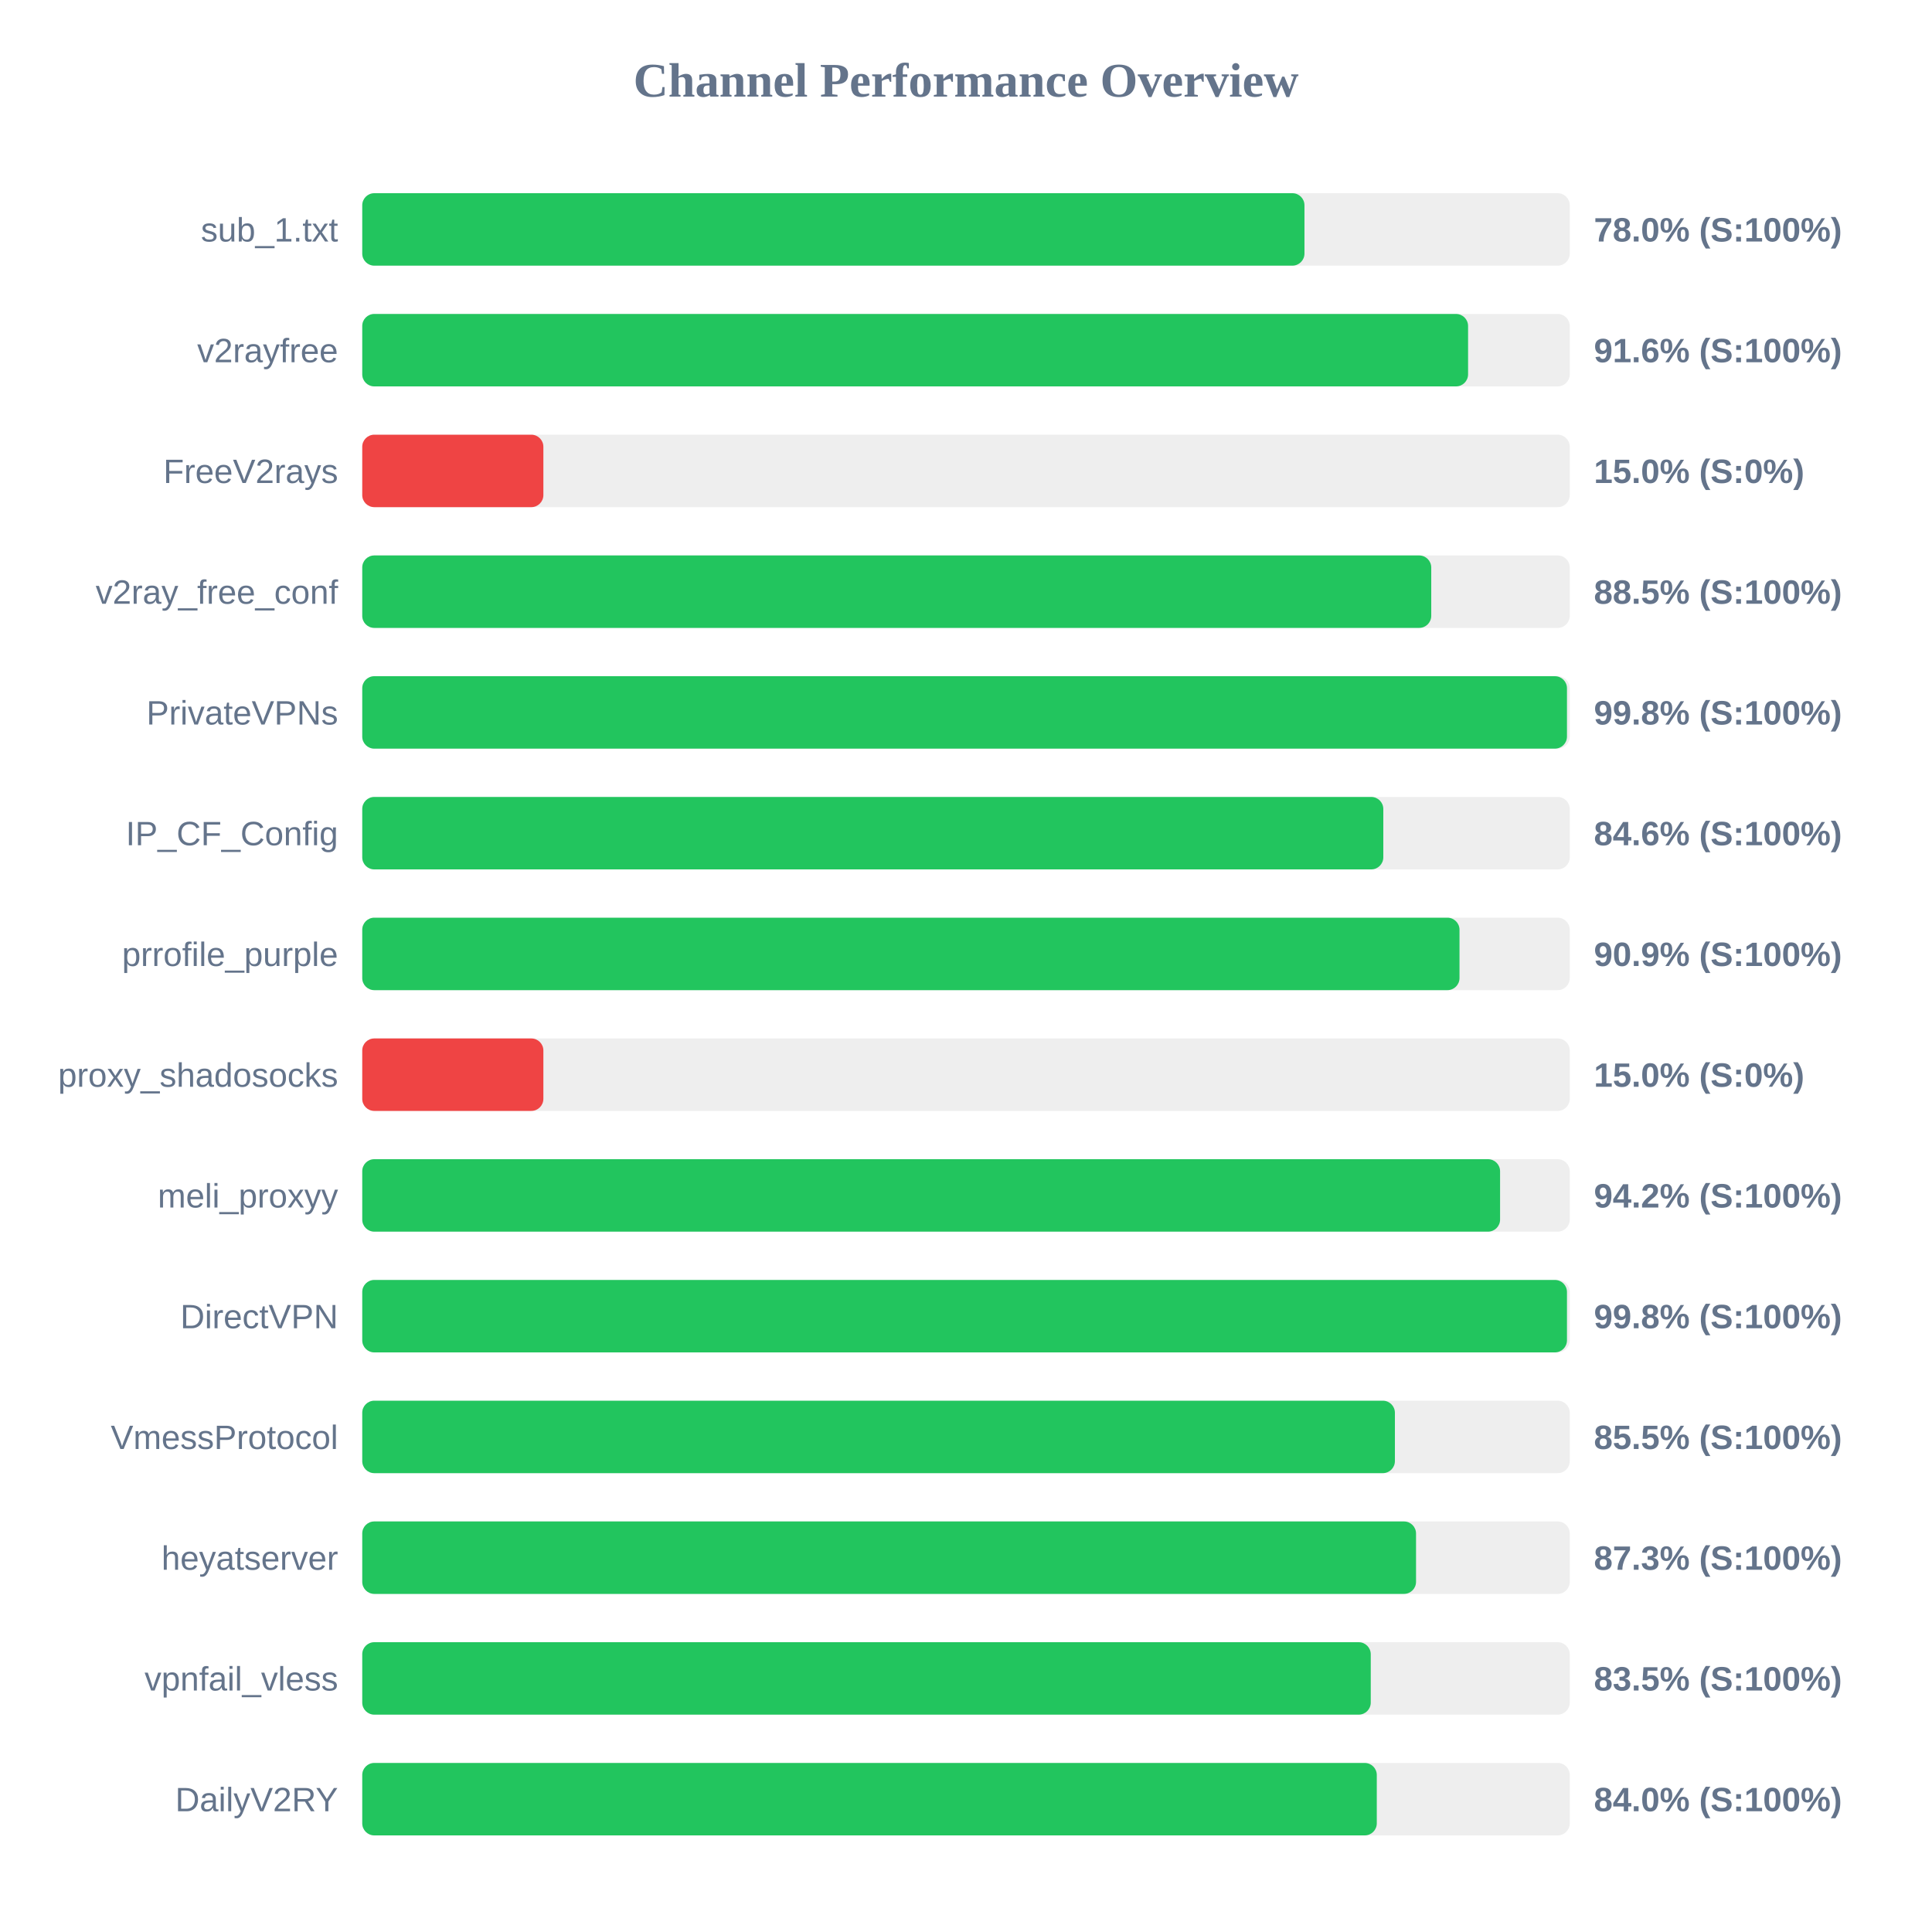
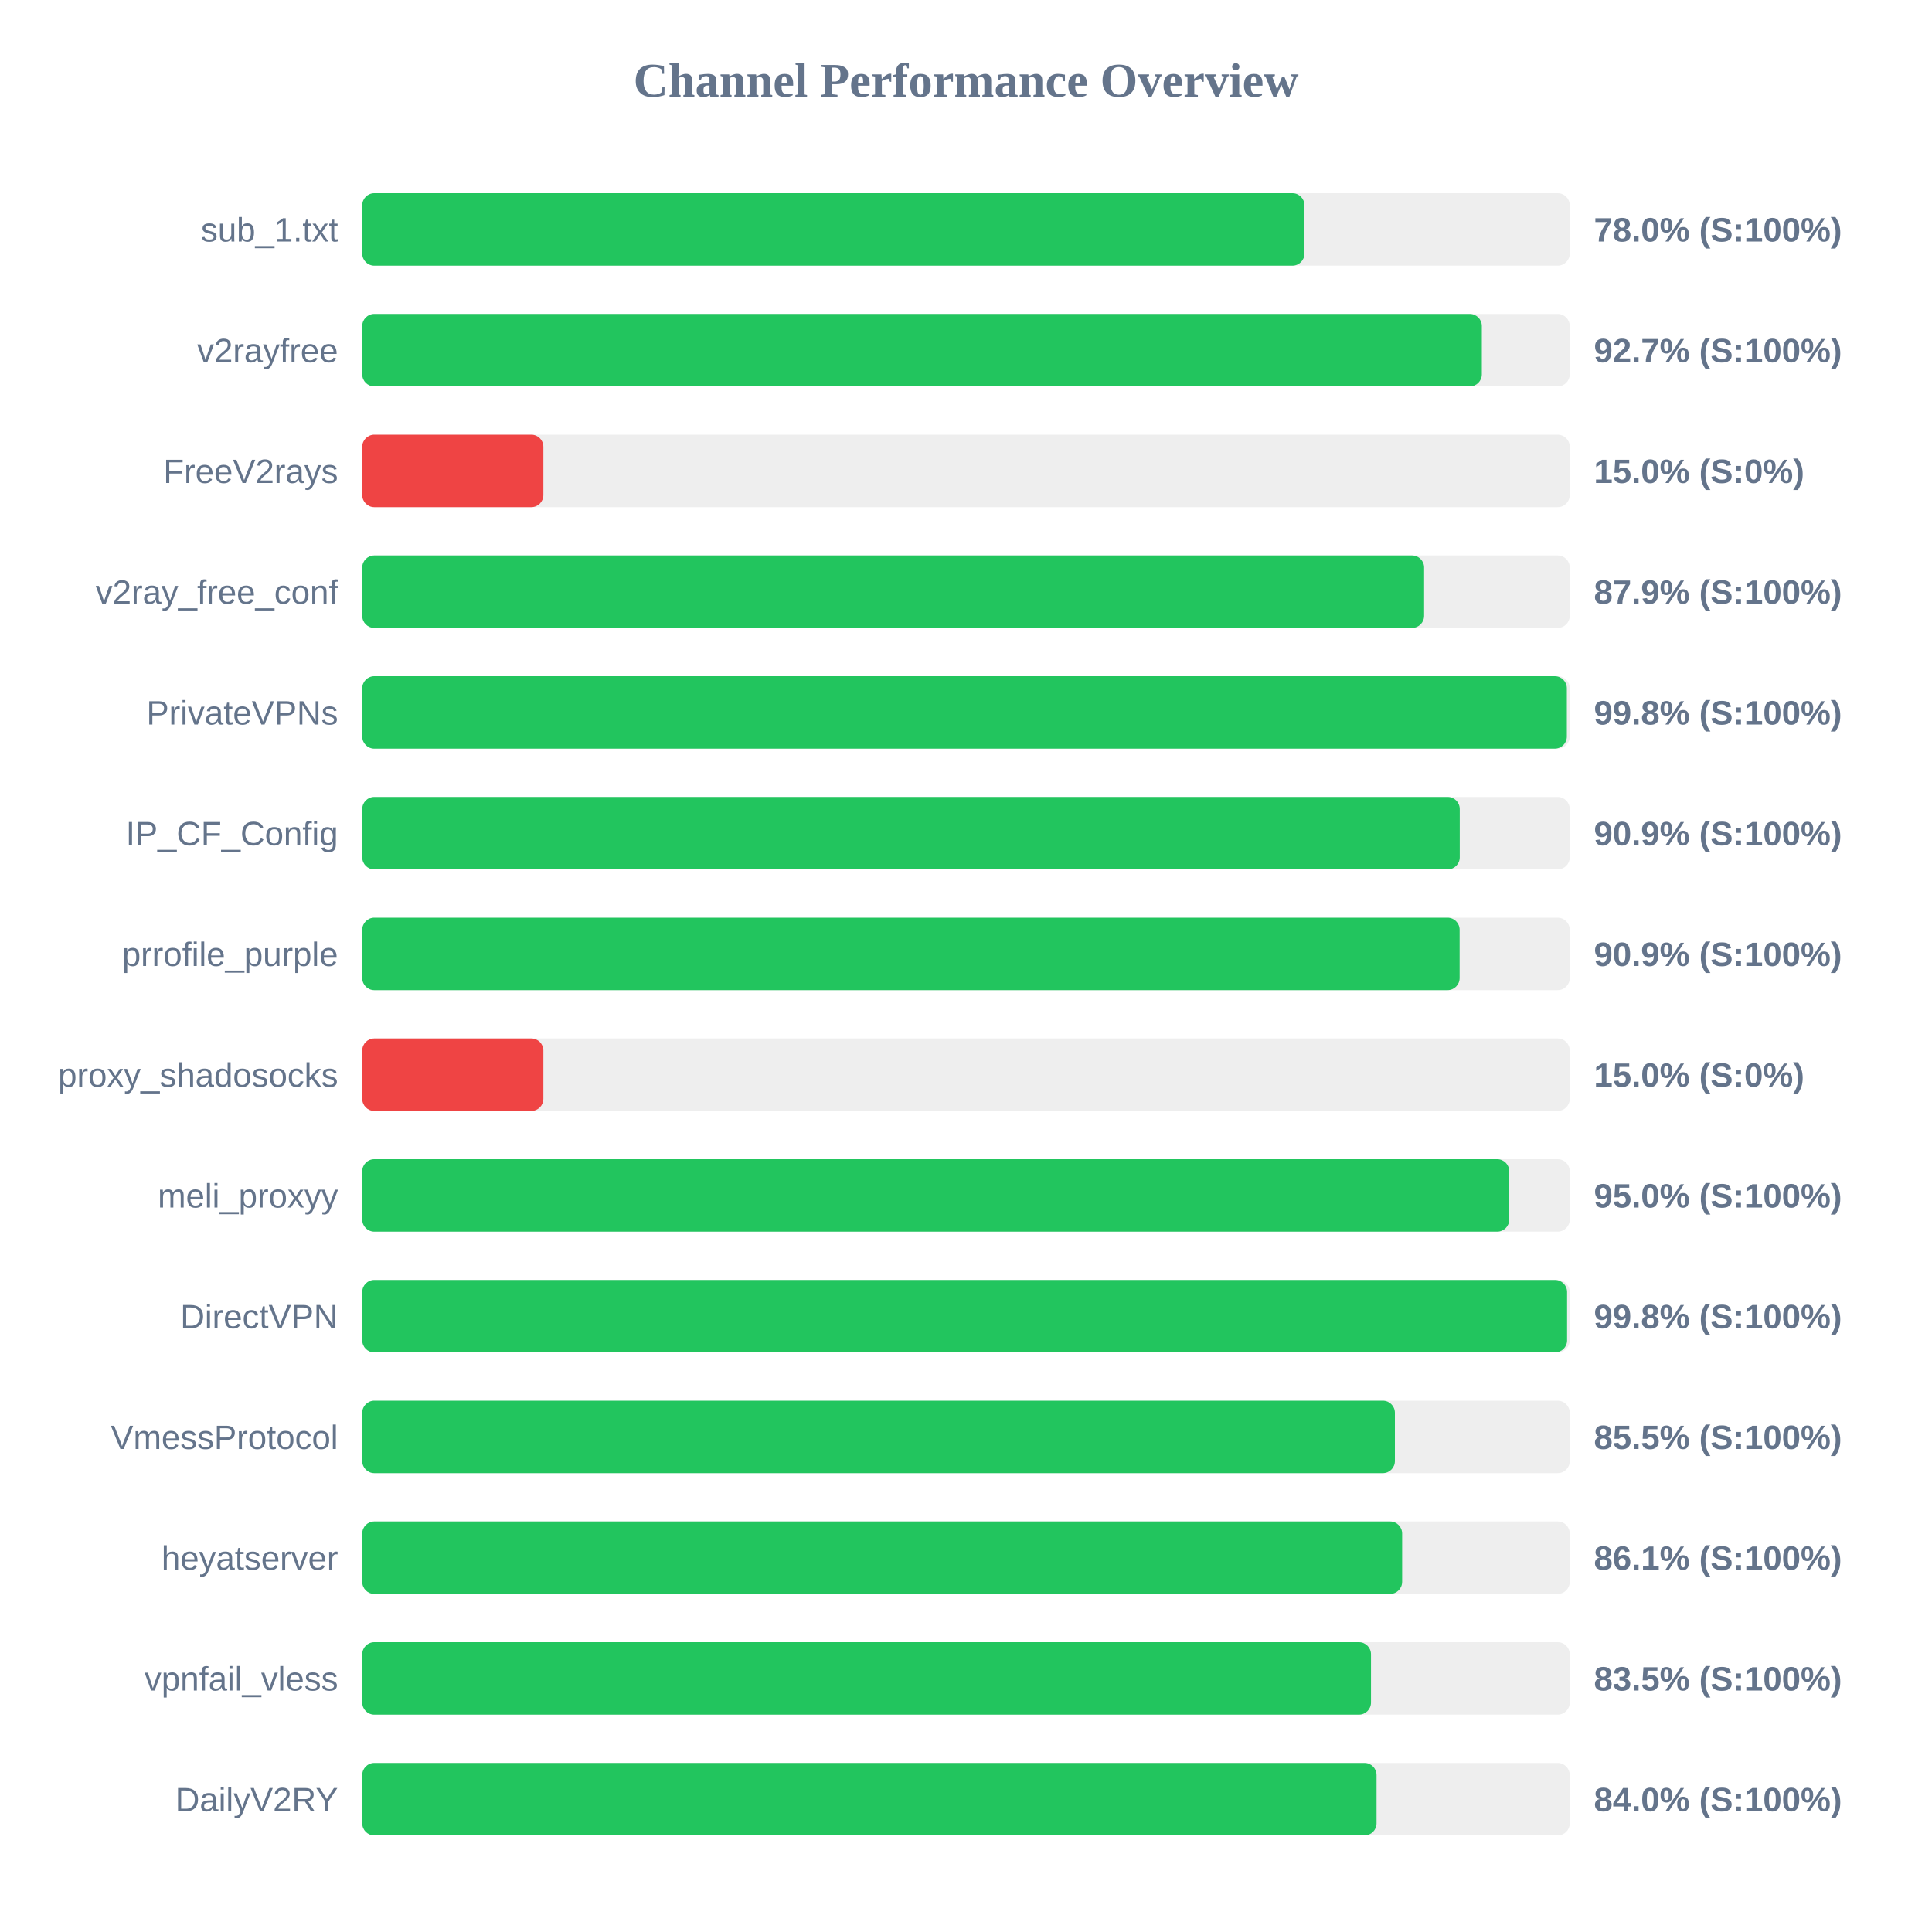
<svg xmlns="http://www.w3.org/2000/svg" width="800" height="800" version="1.1">
  <style>
        .row { font: 14px Arial; fill: #64748b; }
        .score { font: bold 14px Arial; fill: #64748b; }
    </style>
  <text x="400" y="40" text-anchor="middle" font-size="20px" font-weight="bold" fill="#64748b">Channel Performance Overview</text>
  <rect x="150" y="80" width="500" height="30" fill="#eee" rx="5" />
  <rect x="150" y="80" width="390.15" height="30" fill="#22c55e" rx="5" />
  <text x="140" y="100" text-anchor="end" class="row">sub_1.txt</text>
  <text x="660" y="100" text-anchor="start" class="score">78.0% (S:100%)</text>
  <rect x="150" y="130" width="500" height="30" fill="#eee" rx="5" />
-   <rect x="150" y="130" width="457.9" height="30" fill="#22c55e" rx="5" />
+   <rect x="150" y="130" width="463.6" height="30" fill="#22c55e" rx="5" />
  <text x="140" y="150" text-anchor="end" class="row">v2rayfree</text>
-   <text x="660" y="150" text-anchor="start" class="score">91.6% (S:100%)</text>
+   <text x="660" y="150" text-anchor="start" class="score">92.7% (S:100%)</text>
  <rect x="150" y="180" width="500" height="30" fill="#eee" rx="5" />
  <rect x="150" y="180" width="75.0" height="30" fill="#ef4444" rx="5" />
  <text x="140" y="200" text-anchor="end" class="row">FreeV2rays</text>
  <text x="660" y="200" text-anchor="start" class="score">15.0% (S:0%)</text>
  <rect x="150" y="230" width="500" height="30" fill="#eee" rx="5" />
-   <rect x="150" y="230" width="442.65" height="30" fill="#22c55e" rx="5" />
+   <rect x="150" y="230" width="439.7" height="30" fill="#22c55e" rx="5" />
  <text x="140" y="250" text-anchor="end" class="row">v2ray_free_conf</text>
-   <text x="660" y="250" text-anchor="start" class="score">88.5% (S:100%)</text>
+   <text x="660" y="250" text-anchor="start" class="score">87.9% (S:100%)</text>
  <rect x="150" y="280" width="500" height="30" fill="#eee" rx="5" />
-   <rect x="150" y="280" width="498.85" height="30" fill="#22c55e" rx="5" />
+   <rect x="150" y="280" width="498.8" height="30" fill="#22c55e" rx="5" />
  <text x="140" y="300" text-anchor="end" class="row">PrivateVPNs</text>
  <text x="660" y="300" text-anchor="start" class="score">99.8% (S:100%)</text>
  <rect x="150" y="330" width="500" height="30" fill="#eee" rx="5" />
-   <rect x="150" y="330" width="422.8" height="30" fill="#22c55e" rx="5" />
+   <rect x="150" y="330" width="454.45" height="30" fill="#22c55e" rx="5" />
  <text x="140" y="350" text-anchor="end" class="row">IP_CF_Config</text>
-   <text x="660" y="350" text-anchor="start" class="score">84.6% (S:100%)</text>
+   <text x="660" y="350" text-anchor="start" class="score">90.9% (S:100%)</text>
  <rect x="150" y="380" width="500" height="30" fill="#eee" rx="5" />
-   <rect x="150" y="380" width="454.35" height="30" fill="#22c55e" rx="5" />
+   <rect x="150" y="380" width="454.4" height="30" fill="#22c55e" rx="5" />
  <text x="140" y="400" text-anchor="end" class="row">prrofile_purple</text>
  <text x="660" y="400" text-anchor="start" class="score">90.9% (S:100%)</text>
  <rect x="150" y="430" width="500" height="30" fill="#eee" rx="5" />
  <rect x="150" y="430" width="75.0" height="30" fill="#ef4444" rx="5" />
  <text x="140" y="450" text-anchor="end" class="row">proxy_shadosocks</text>
  <text x="660" y="450" text-anchor="start" class="score">15.0% (S:0%)</text>
  <rect x="150" y="480" width="500" height="30" fill="#eee" rx="5" />
-   <rect x="150" y="480" width="471.15" height="30" fill="#22c55e" rx="5" />
+   <rect x="150" y="480" width="474.95" height="30" fill="#22c55e" rx="5" />
  <text x="140" y="500" text-anchor="end" class="row">meli_proxyy</text>
-   <text x="660" y="500" text-anchor="start" class="score">94.2% (S:100%)</text>
+   <text x="660" y="500" text-anchor="start" class="score">95.0% (S:100%)</text>
  <rect x="150" y="530" width="500" height="30" fill="#eee" rx="5" />
-   <rect x="150" y="530" width="498.85" height="30" fill="#22c55e" rx="5" />
+   <rect x="150" y="530" width="498.9" height="30" fill="#22c55e" rx="5" />
  <text x="140" y="550" text-anchor="end" class="row">DirectVPN</text>
  <text x="660" y="550" text-anchor="start" class="score">99.8% (S:100%)</text>
  <rect x="150" y="580" width="500" height="30" fill="#eee" rx="5" />
  <rect x="150" y="580" width="427.6" height="30" fill="#22c55e" rx="5" />
  <text x="140" y="600" text-anchor="end" class="row">VmessProtocol</text>
  <text x="660" y="600" text-anchor="start" class="score">85.5% (S:100%)</text>
  <rect x="150" y="630" width="500" height="30" fill="#eee" rx="5" />
-   <rect x="150" y="630" width="436.35" height="30" fill="#22c55e" rx="5" />
+   <rect x="150" y="630" width="430.6" height="30" fill="#22c55e" rx="5" />
  <text x="140" y="650" text-anchor="end" class="row">heyatserver</text>
-   <text x="660" y="650" text-anchor="start" class="score">87.3% (S:100%)</text>
+   <text x="660" y="650" text-anchor="start" class="score">86.1% (S:100%)</text>
  <rect x="150" y="680" width="500" height="30" fill="#eee" rx="5" />
-   <rect x="150" y="680" width="417.6" height="30" fill="#22c55e" rx="5" />
+   <rect x="150" y="680" width="417.7" height="30" fill="#22c55e" rx="5" />
  <text x="140" y="700" text-anchor="end" class="row">vpnfail_vless</text>
  <text x="660" y="700" text-anchor="start" class="score">83.5% (S:100%)</text>
  <rect x="150" y="730" width="500" height="30" fill="#eee" rx="5" />
-   <rect x="150" y="730" width="420.1" height="30" fill="#22c55e" rx="5" />
+   <rect x="150" y="730" width="420.0" height="30" fill="#22c55e" rx="5" />
  <text x="140" y="750" text-anchor="end" class="row">DailyV2RY</text>
  <text x="660" y="750" text-anchor="start" class="score">84.0% (S:100%)</text>
</svg>
